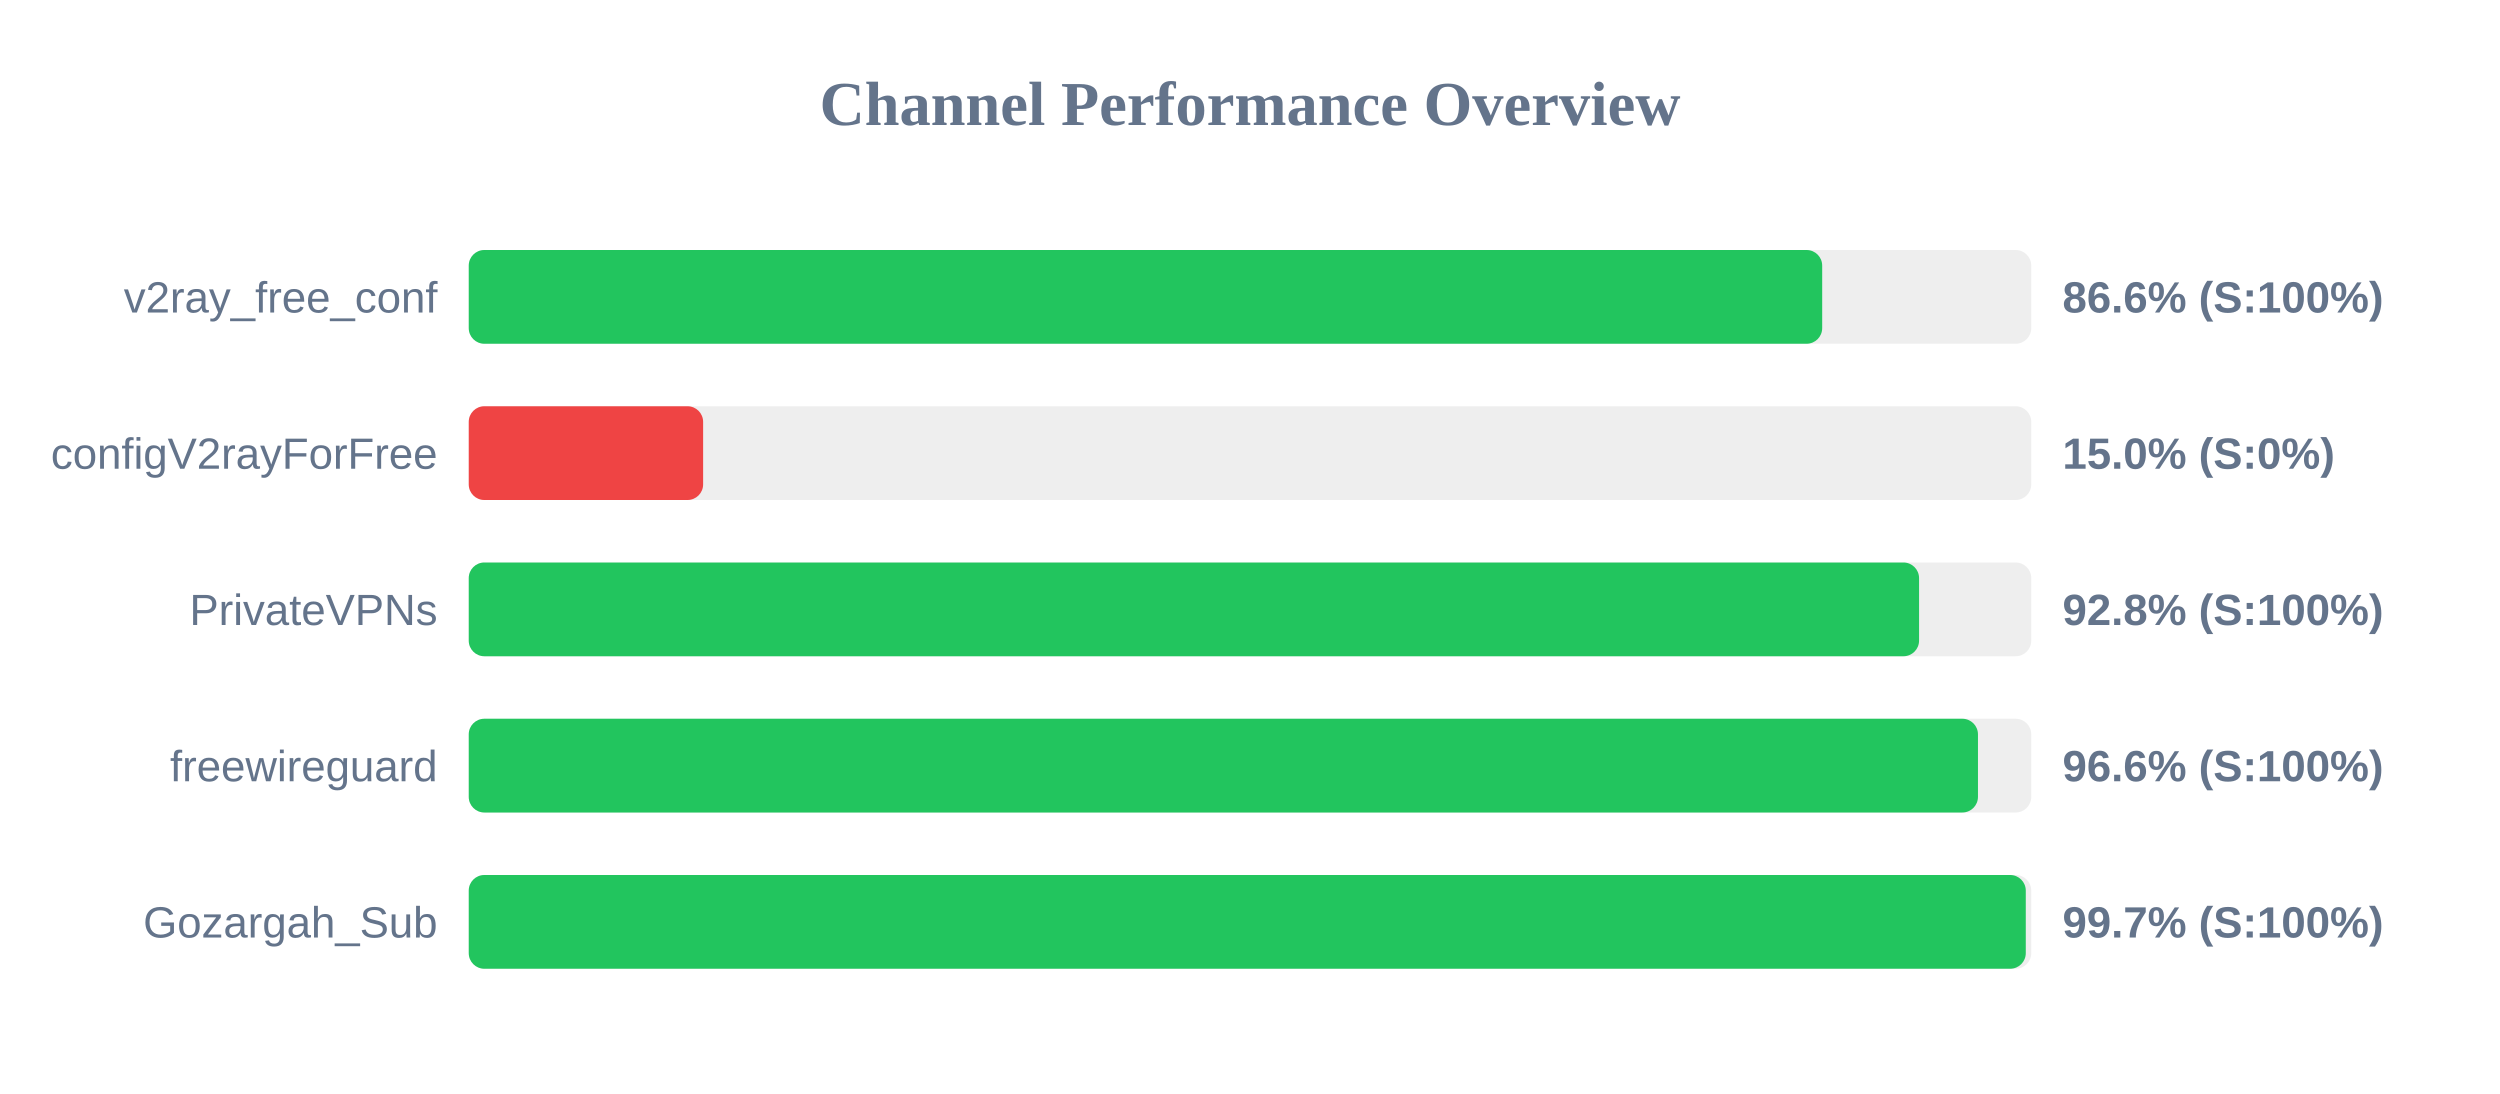
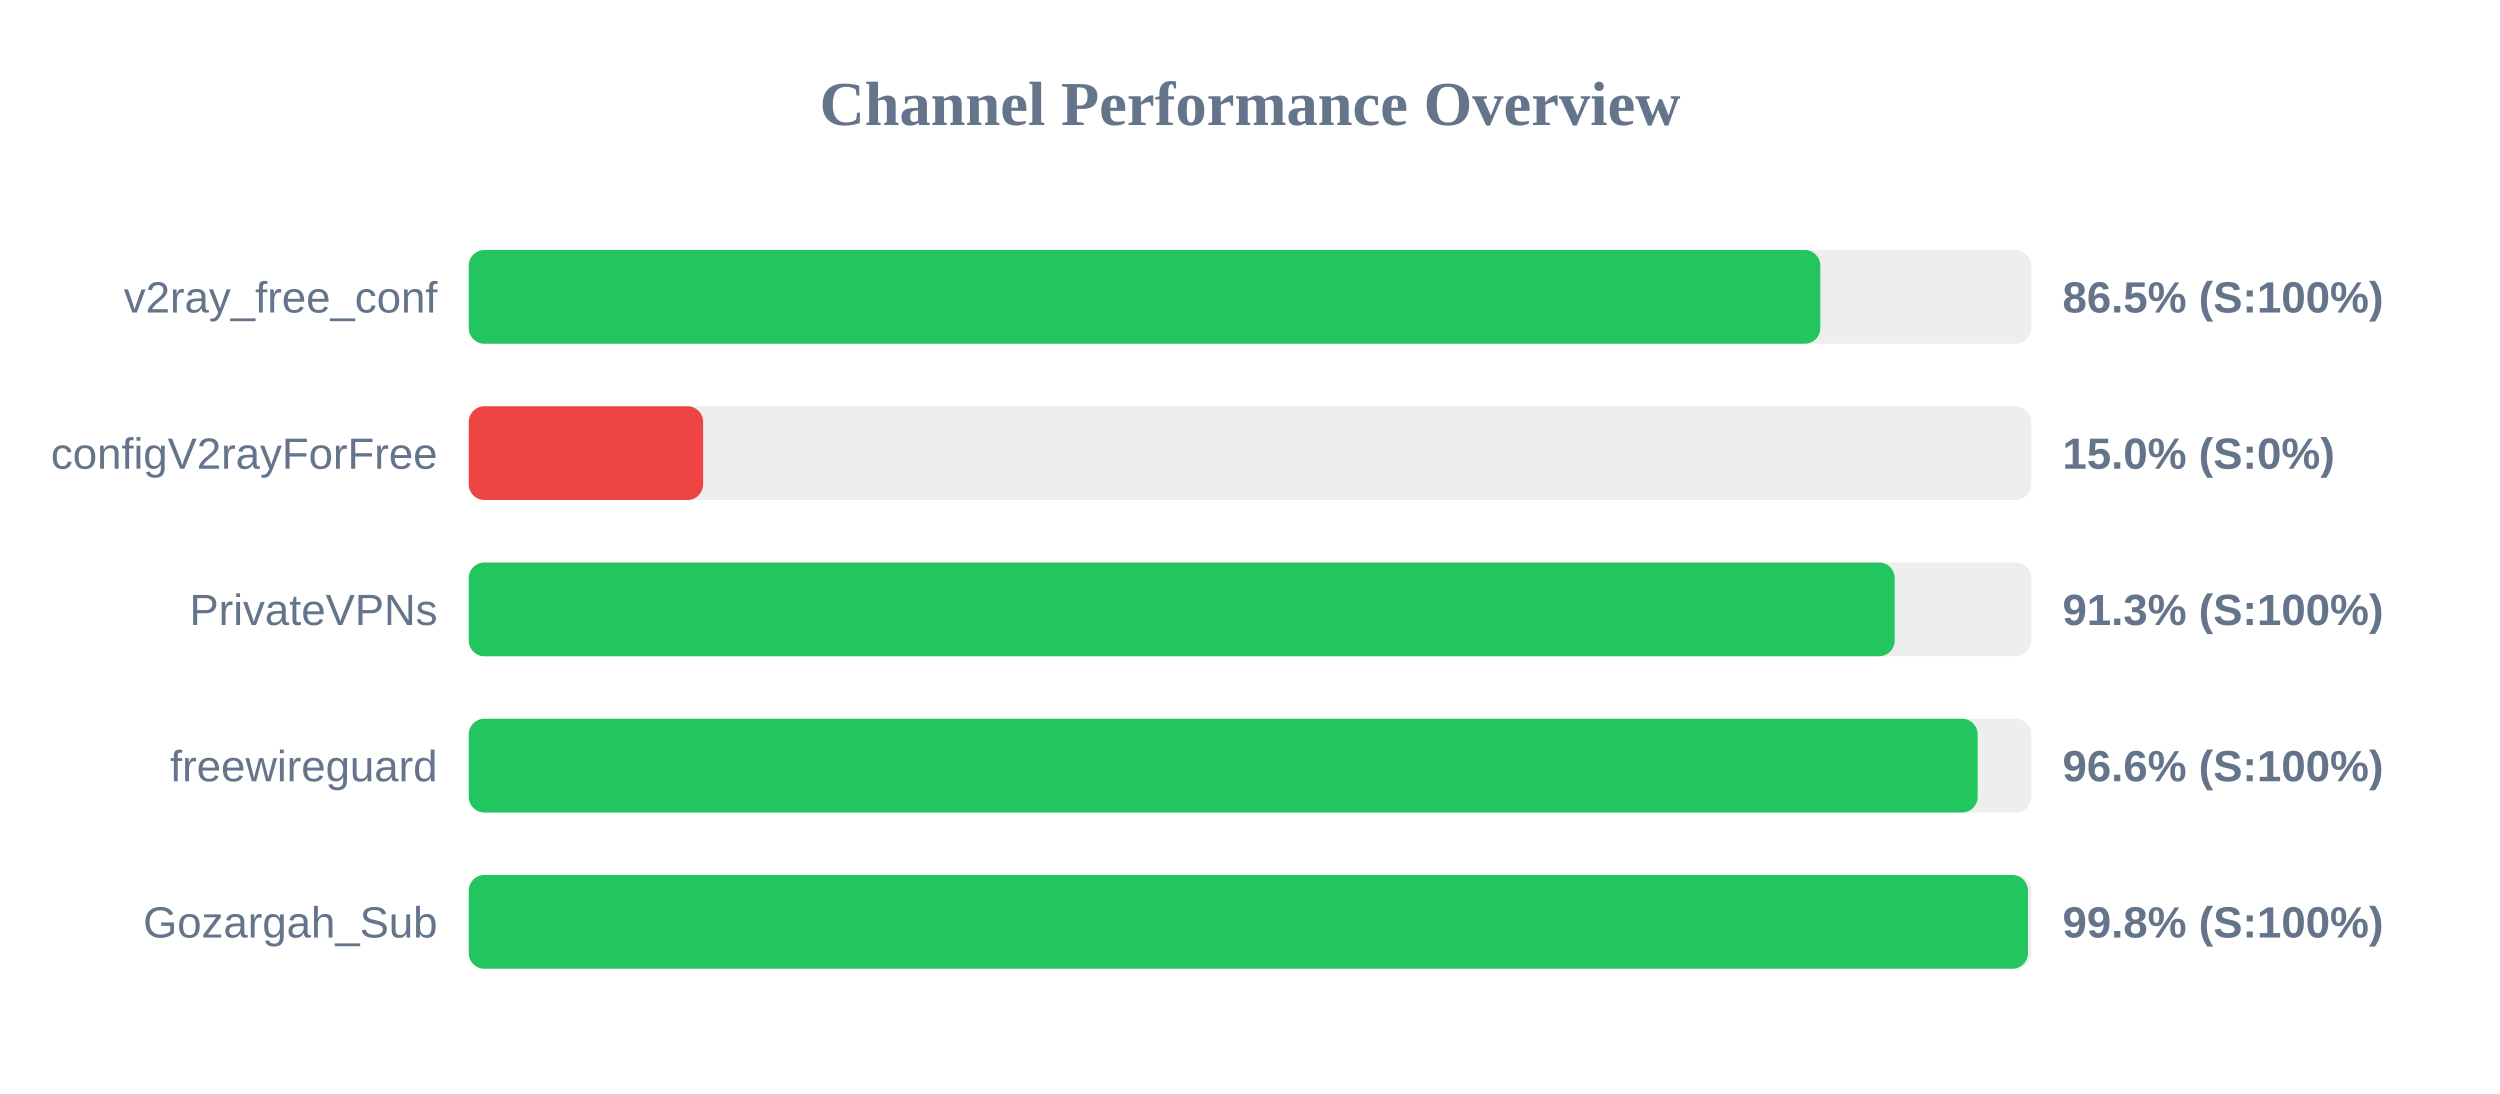
<svg xmlns="http://www.w3.org/2000/svg" width="800" height="350" version="1.1">
  <style>
        .row { font: 14px Arial; fill: #64748b; }
        .score { font: bold 14px Arial; fill: #64748b; }
    </style>
  <text x="400" y="40" text-anchor="middle" font-size="20px" font-weight="bold" fill="#64748b">Channel Performance Overview</text>
  <rect x="150" y="80" width="500" height="30" fill="#eee" rx="5" />
-   <rect x="150" y="80" width="433.1" height="30" fill="#22c55e" rx="5" />
+   <rect x="150" y="80" width="432.5" height="30" fill="#22c55e" rx="5" />
  <text x="140" y="100" text-anchor="end" class="row">v2ray_free_conf</text>
-   <text x="660" y="100" text-anchor="start" class="score">86.6% (S:100%)</text>
+   <text x="660" y="100" text-anchor="start" class="score">86.5% (S:100%)</text>
  <rect x="150" y="130" width="500" height="30" fill="#eee" rx="5" />
  <rect x="150" y="130" width="75.0" height="30" fill="#ef4444" rx="5" />
  <text x="140" y="150" text-anchor="end" class="row">configV2rayForFree</text>
  <text x="660" y="150" text-anchor="start" class="score">15.0% (S:0%)</text>
  <rect x="150" y="180" width="500" height="30" fill="#eee" rx="5" />
-   <rect x="150" y="180" width="464.1" height="30" fill="#22c55e" rx="5" />
+   <rect x="150" y="180" width="456.3" height="30" fill="#22c55e" rx="5" />
  <text x="140" y="200" text-anchor="end" class="row">PrivateVPNs</text>
-   <text x="660" y="200" text-anchor="start" class="score">92.8% (S:100%)</text>
+   <text x="660" y="200" text-anchor="start" class="score">91.3% (S:100%)</text>
  <rect x="150" y="230" width="500" height="30" fill="#eee" rx="5" />
-   <rect x="150" y="230" width="482.95" height="30" fill="#22c55e" rx="5" />
+   <rect x="150" y="230" width="482.85" height="30" fill="#22c55e" rx="5" />
  <text x="140" y="250" text-anchor="end" class="row">freewireguard</text>
  <text x="660" y="250" text-anchor="start" class="score">96.6% (S:100%)</text>
  <rect x="150" y="280" width="500" height="30" fill="#eee" rx="5" />
-   <rect x="150" y="280" width="498.25" height="30" fill="#22c55e" rx="5" />
+   <rect x="150" y="280" width="498.95" height="30" fill="#22c55e" rx="5" />
  <text x="140" y="300" text-anchor="end" class="row">Gozargah_Sub</text>
-   <text x="660" y="300" text-anchor="start" class="score">99.7% (S:100%)</text>
+   <text x="660" y="300" text-anchor="start" class="score">99.8% (S:100%)</text>
</svg>
